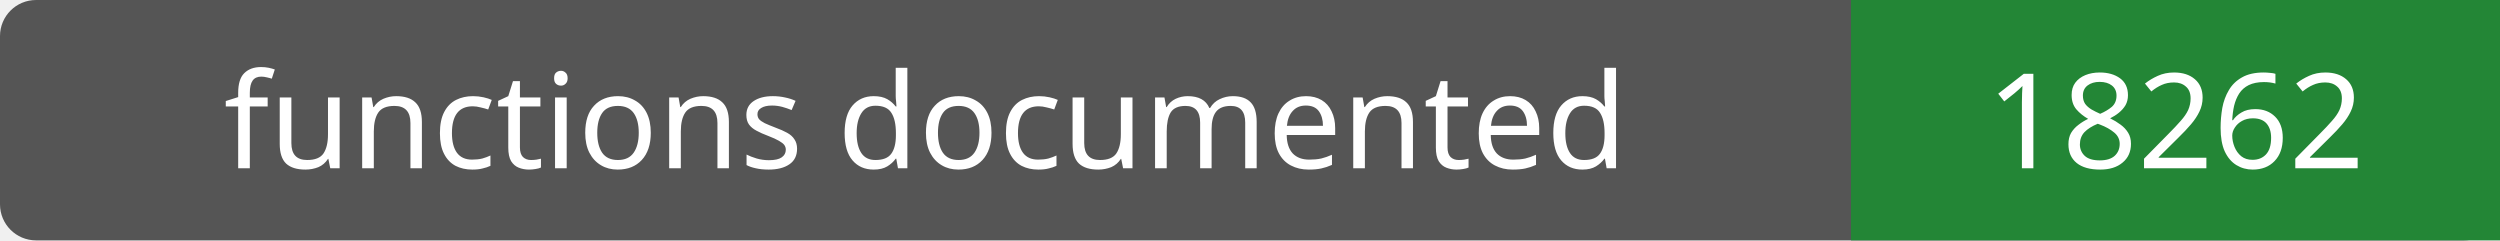
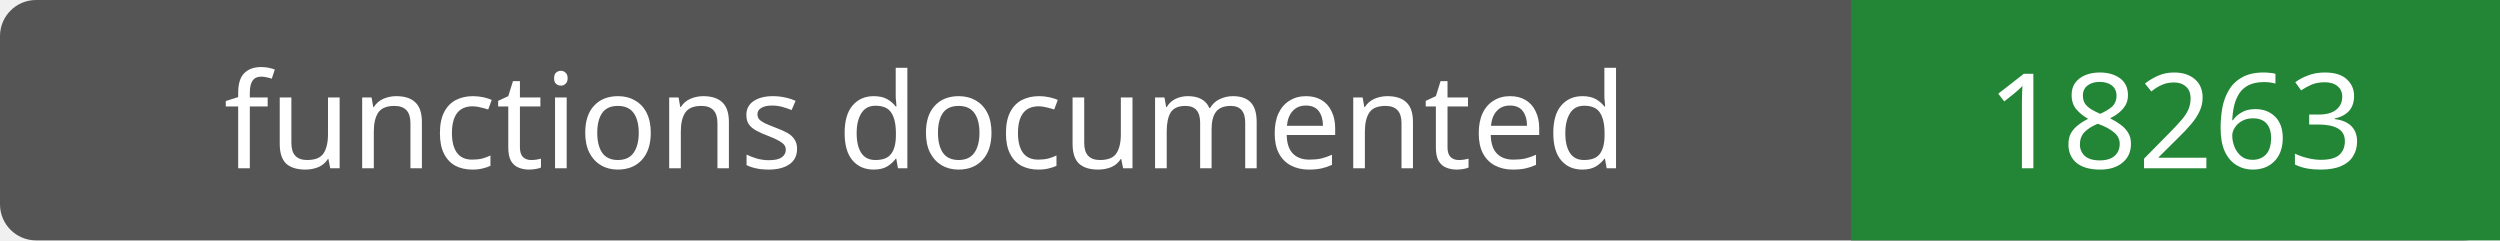
- <svg xmlns="http://www.w3.org/2000/svg" width="208" height="20" role="img" aria-label="functions documented: 18262">
+ <svg xmlns="http://www.w3.org/2000/svg" width="208" height="20" role="img" aria-label="functions documented: 18263">
  <rect width="208" height="20" rx="3" fill="#555" />
  <path fill="#238636" d="M154 0h54v20H154z" />
  <g fill="#fff" text-anchor="middle" font-family="Verdana,sans-serif" font-size="11">
    <text x="77.0" y="14">functions documented</text>
-     <text x="181.0" y="14">18262</text>
+     <text x="181.0" y="14">18263</text>
  </g>
</svg>
